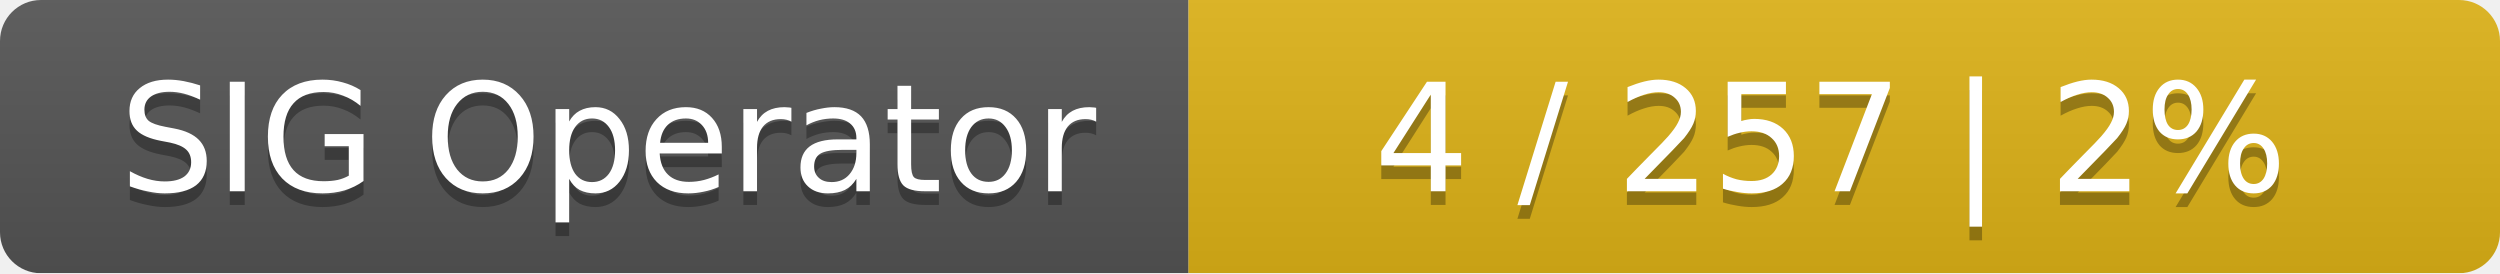
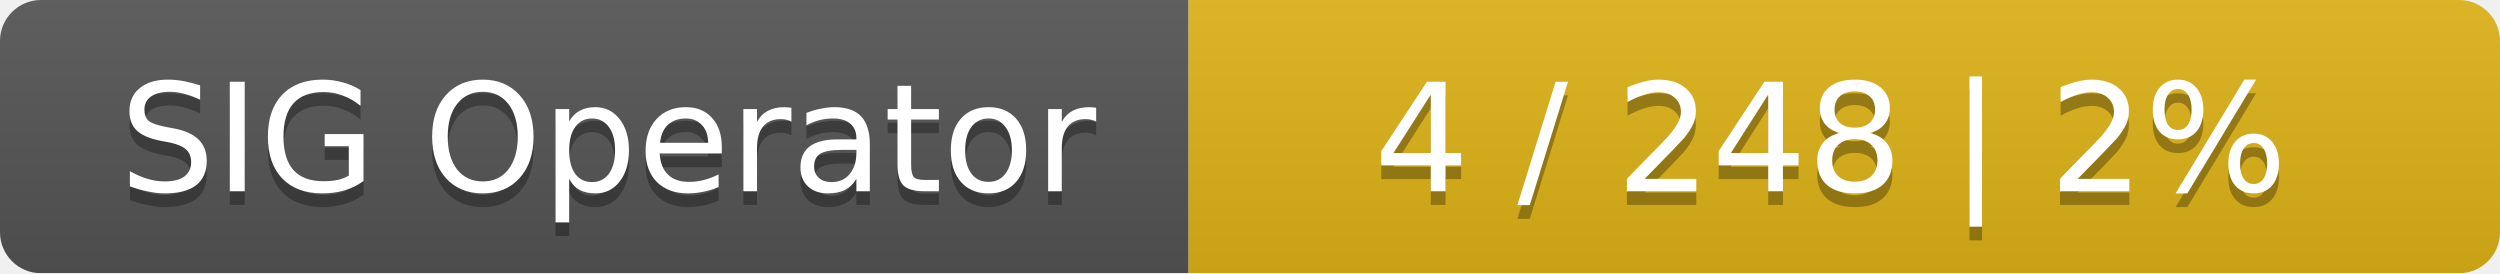
<svg xmlns="http://www.w3.org/2000/svg" width="183" height="20">
  <linearGradient id="smooth" x2="0" y2="100%">
    <stop offset="0" stop-color="#bbb" stop-opacity=".1" />
    <stop offset="1" stop-opacity=".1" />
  </linearGradient>
  <mask id="round">
    <rect width="183" height="20" rx="3" fill="#fff" />
  </mask>
  <g mask="url(#round)">
    <rect width="87" height="20" fill="#555" />
    <rect x="87" width="96" height="20" fill="#dfb317" />
    <rect width="183" height="20" fill="url(#smooth)" />
  </g>
  <g fill="#fff" text-anchor="middle" font-family="DejaVu Sans,Verdana,Geneva,sans-serif" font-size="11">
    <text x="44.5" y="15" fill="#010101" fill-opacity=".3">SIG Operator</text>
    <text x="44.5" y="14">SIG Operator</text>
-     <text x="134" y="15" fill="#010101" fill-opacity=".3">4 / 257    |    2%</text>
-     <text x="134" y="14">4 / 257    |    2%</text>
+     <text x="134" y="15" fill="#010101" fill-opacity=".3">4 / 248    |    2%</text>
+     <text x="134" y="14">4 / 248    |    2%</text>
  </g>
</svg>
